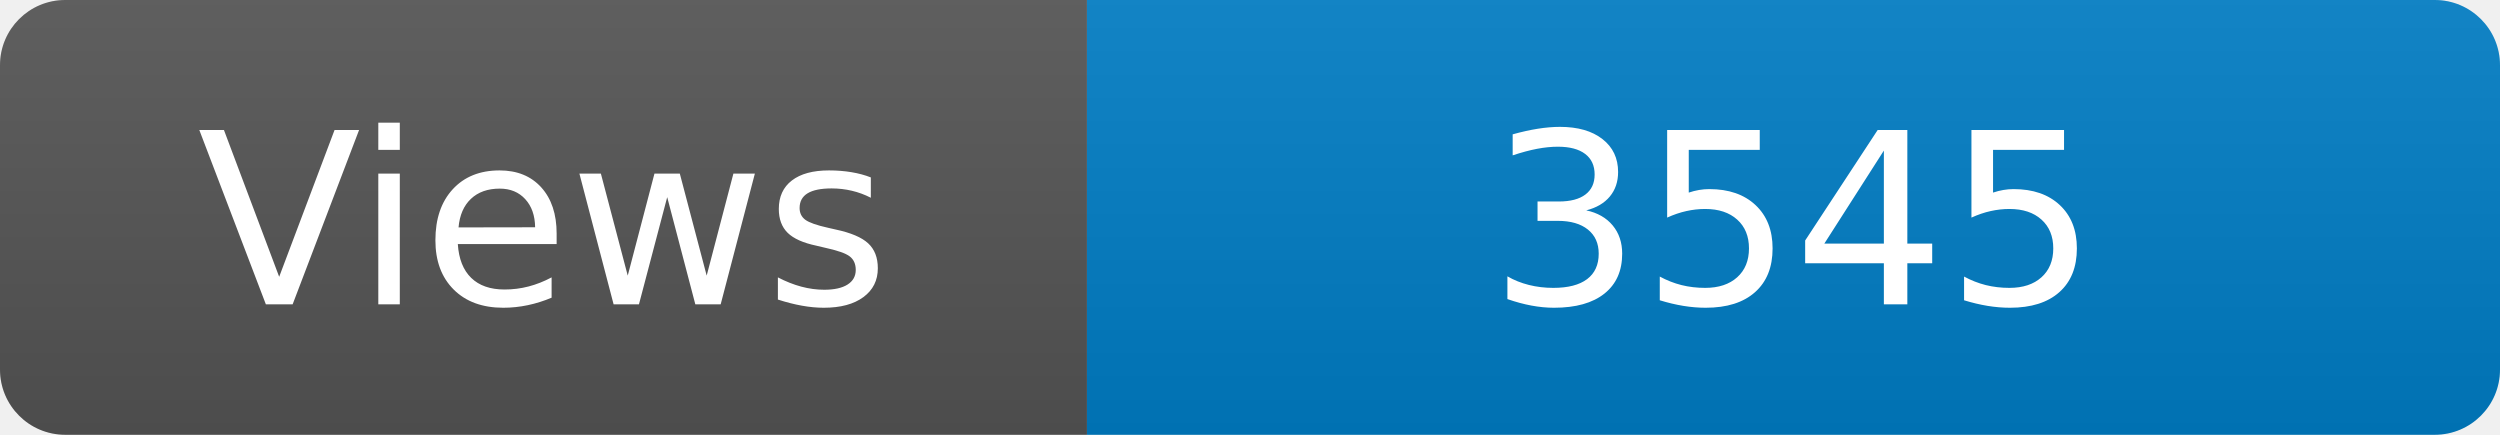
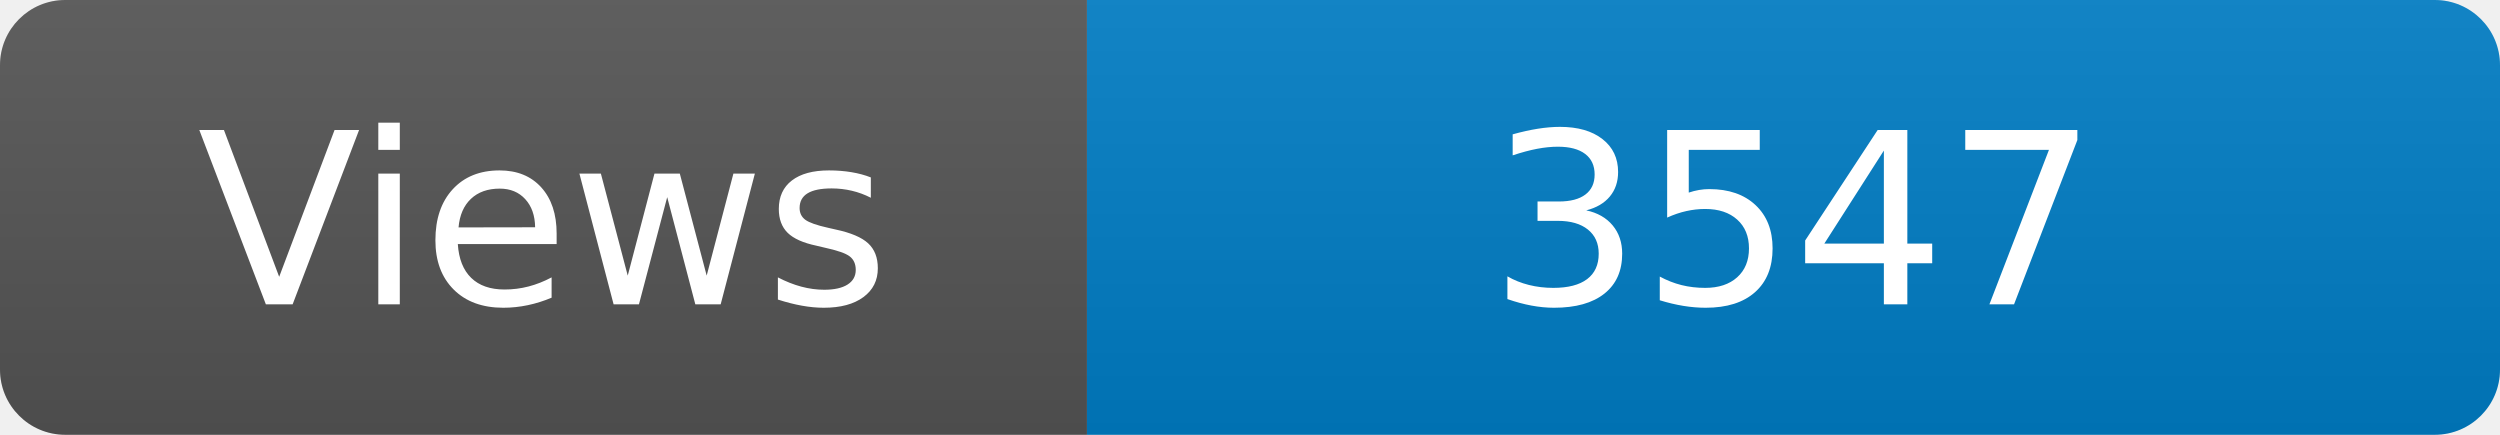
<svg xmlns="http://www.w3.org/2000/svg" width="115" height="20" role="img" aria-label="Maintained?: yes">
  <linearGradient id="s" x2="0" y2="100%">
    <stop offset="0" stop-color="#bbb" stop-opacity=".1" />
    <stop offset="1" stop-opacity=".1" />
  </linearGradient>
  <clipPath id="r">
    <rect width="115" height="20" rx="3" fill="#fff" />
  </clipPath>
  <g clip-path="url(#r)">
    <rect width="50" height="20" fill="#555" />
    <rect x="50" width="160" height="20" fill="#007ec6" />
    <rect width="115" height="20" fill="url(#s)" />
  </g>
  <g fill="#fff" text-anchor="middle" font-family="Verdana,Geneva,DejaVu Sans,sans-serif" font-size="110">
    <text x="250" y="140" transform="scale(.1)" fill="#fff">Views</text>
-     <text x="825" y="140" transform="scale(.1)" fill="#fff">3545</text>
+     <text x="825" y="140" transform="scale(.1)" fill="#fff">3547</text>
  </g>
</svg>
